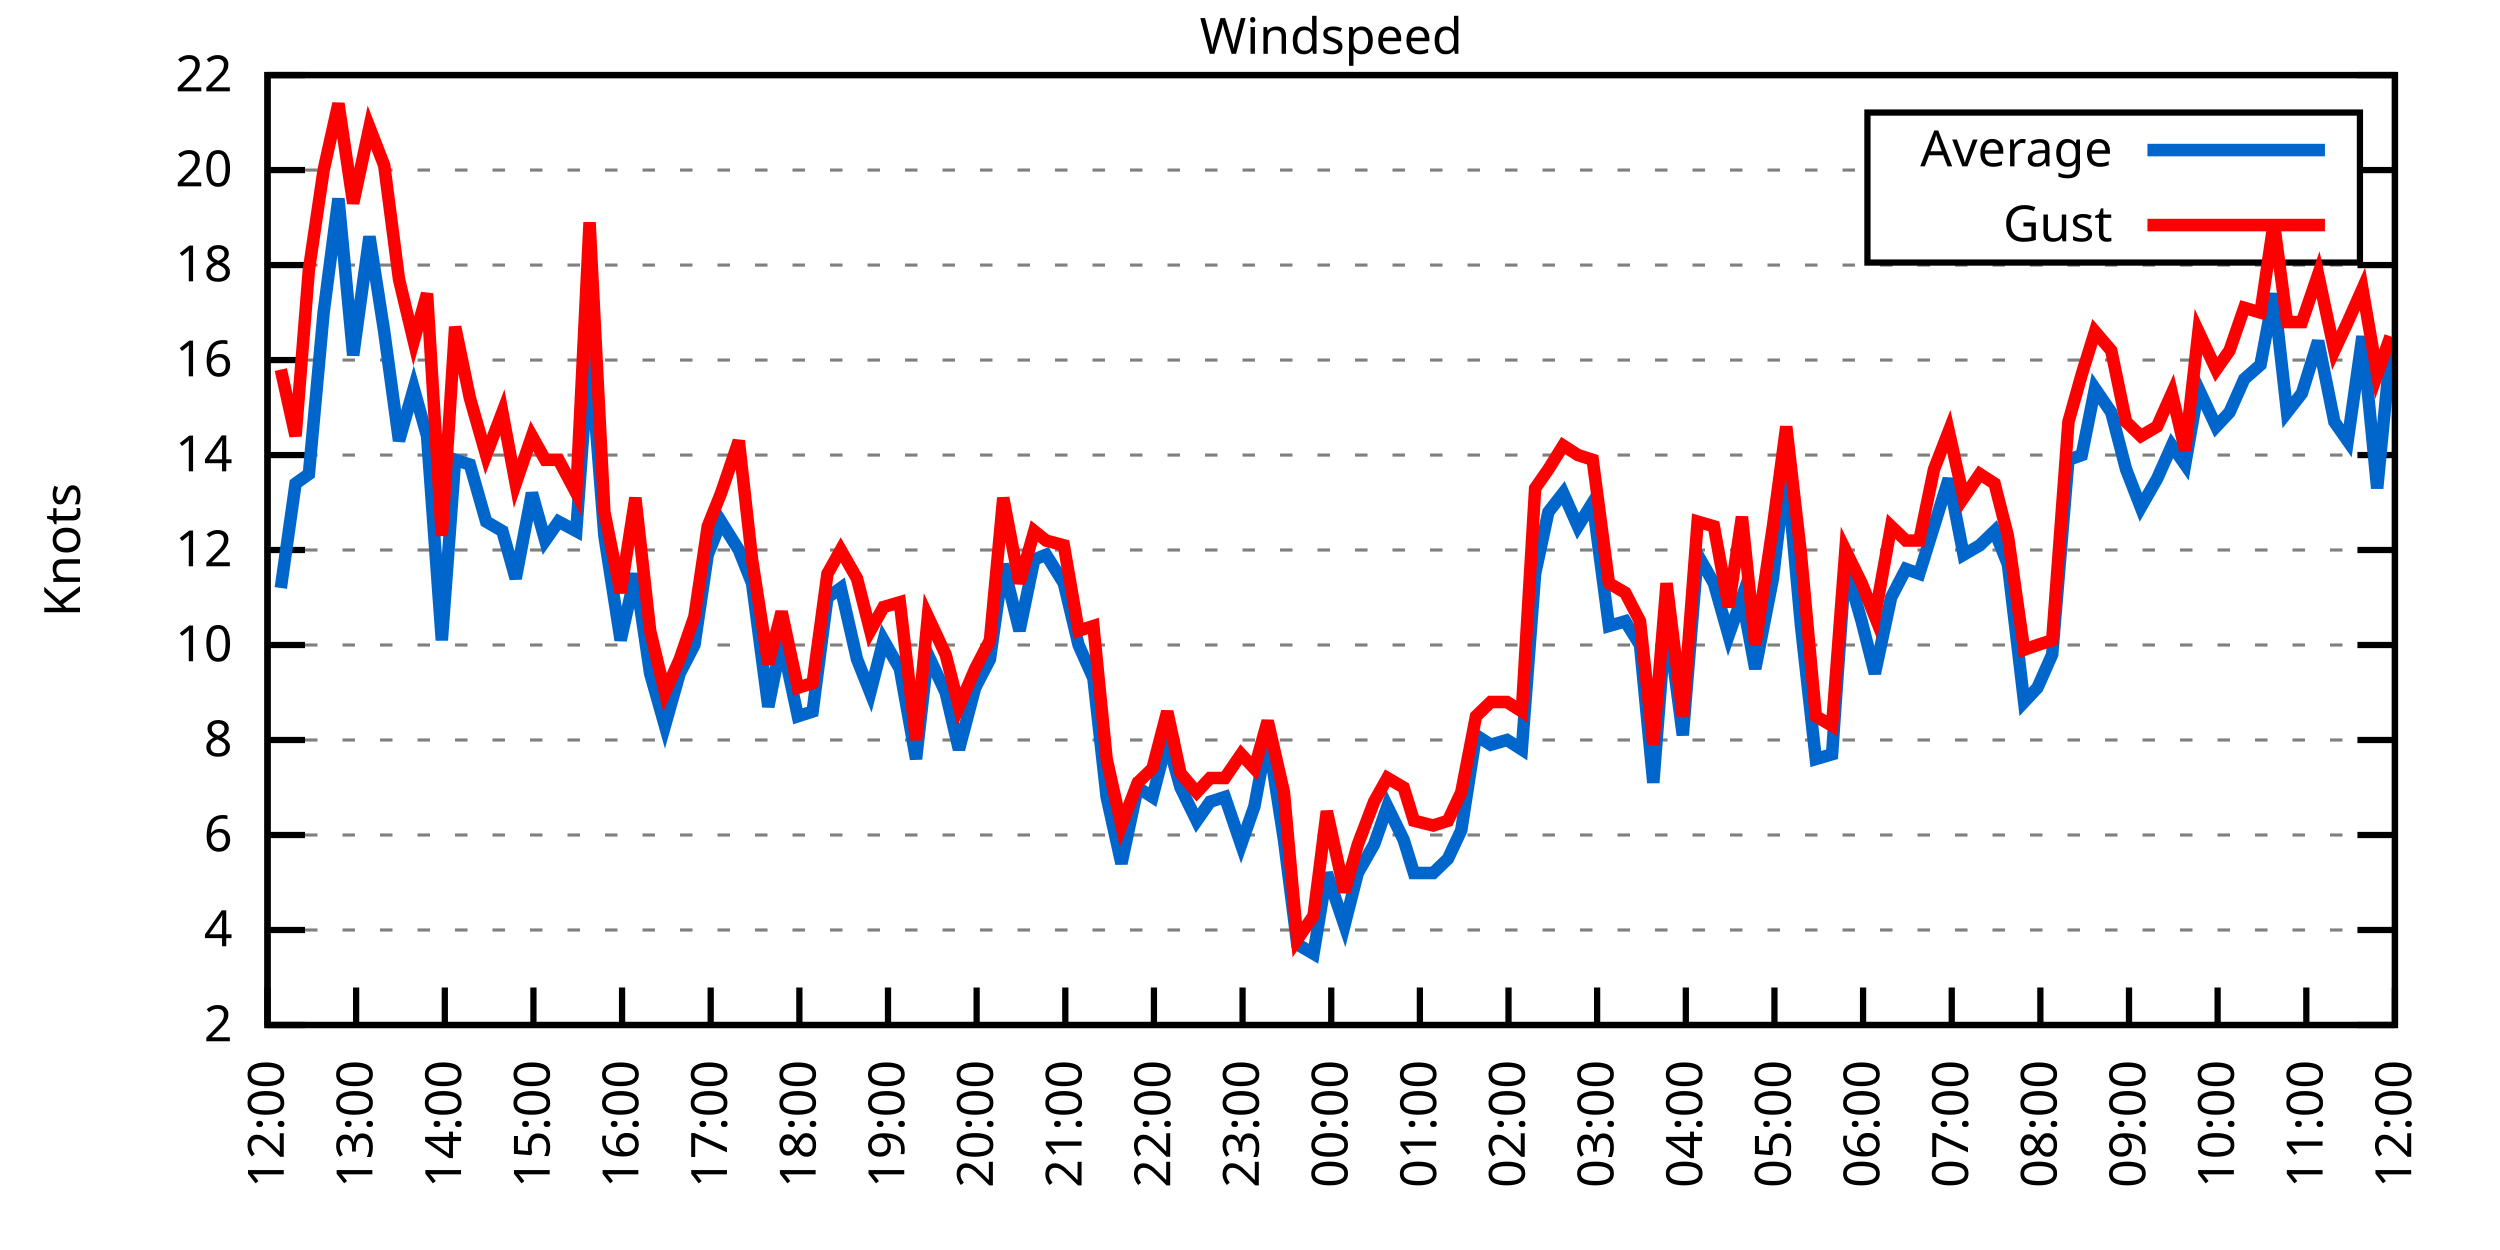
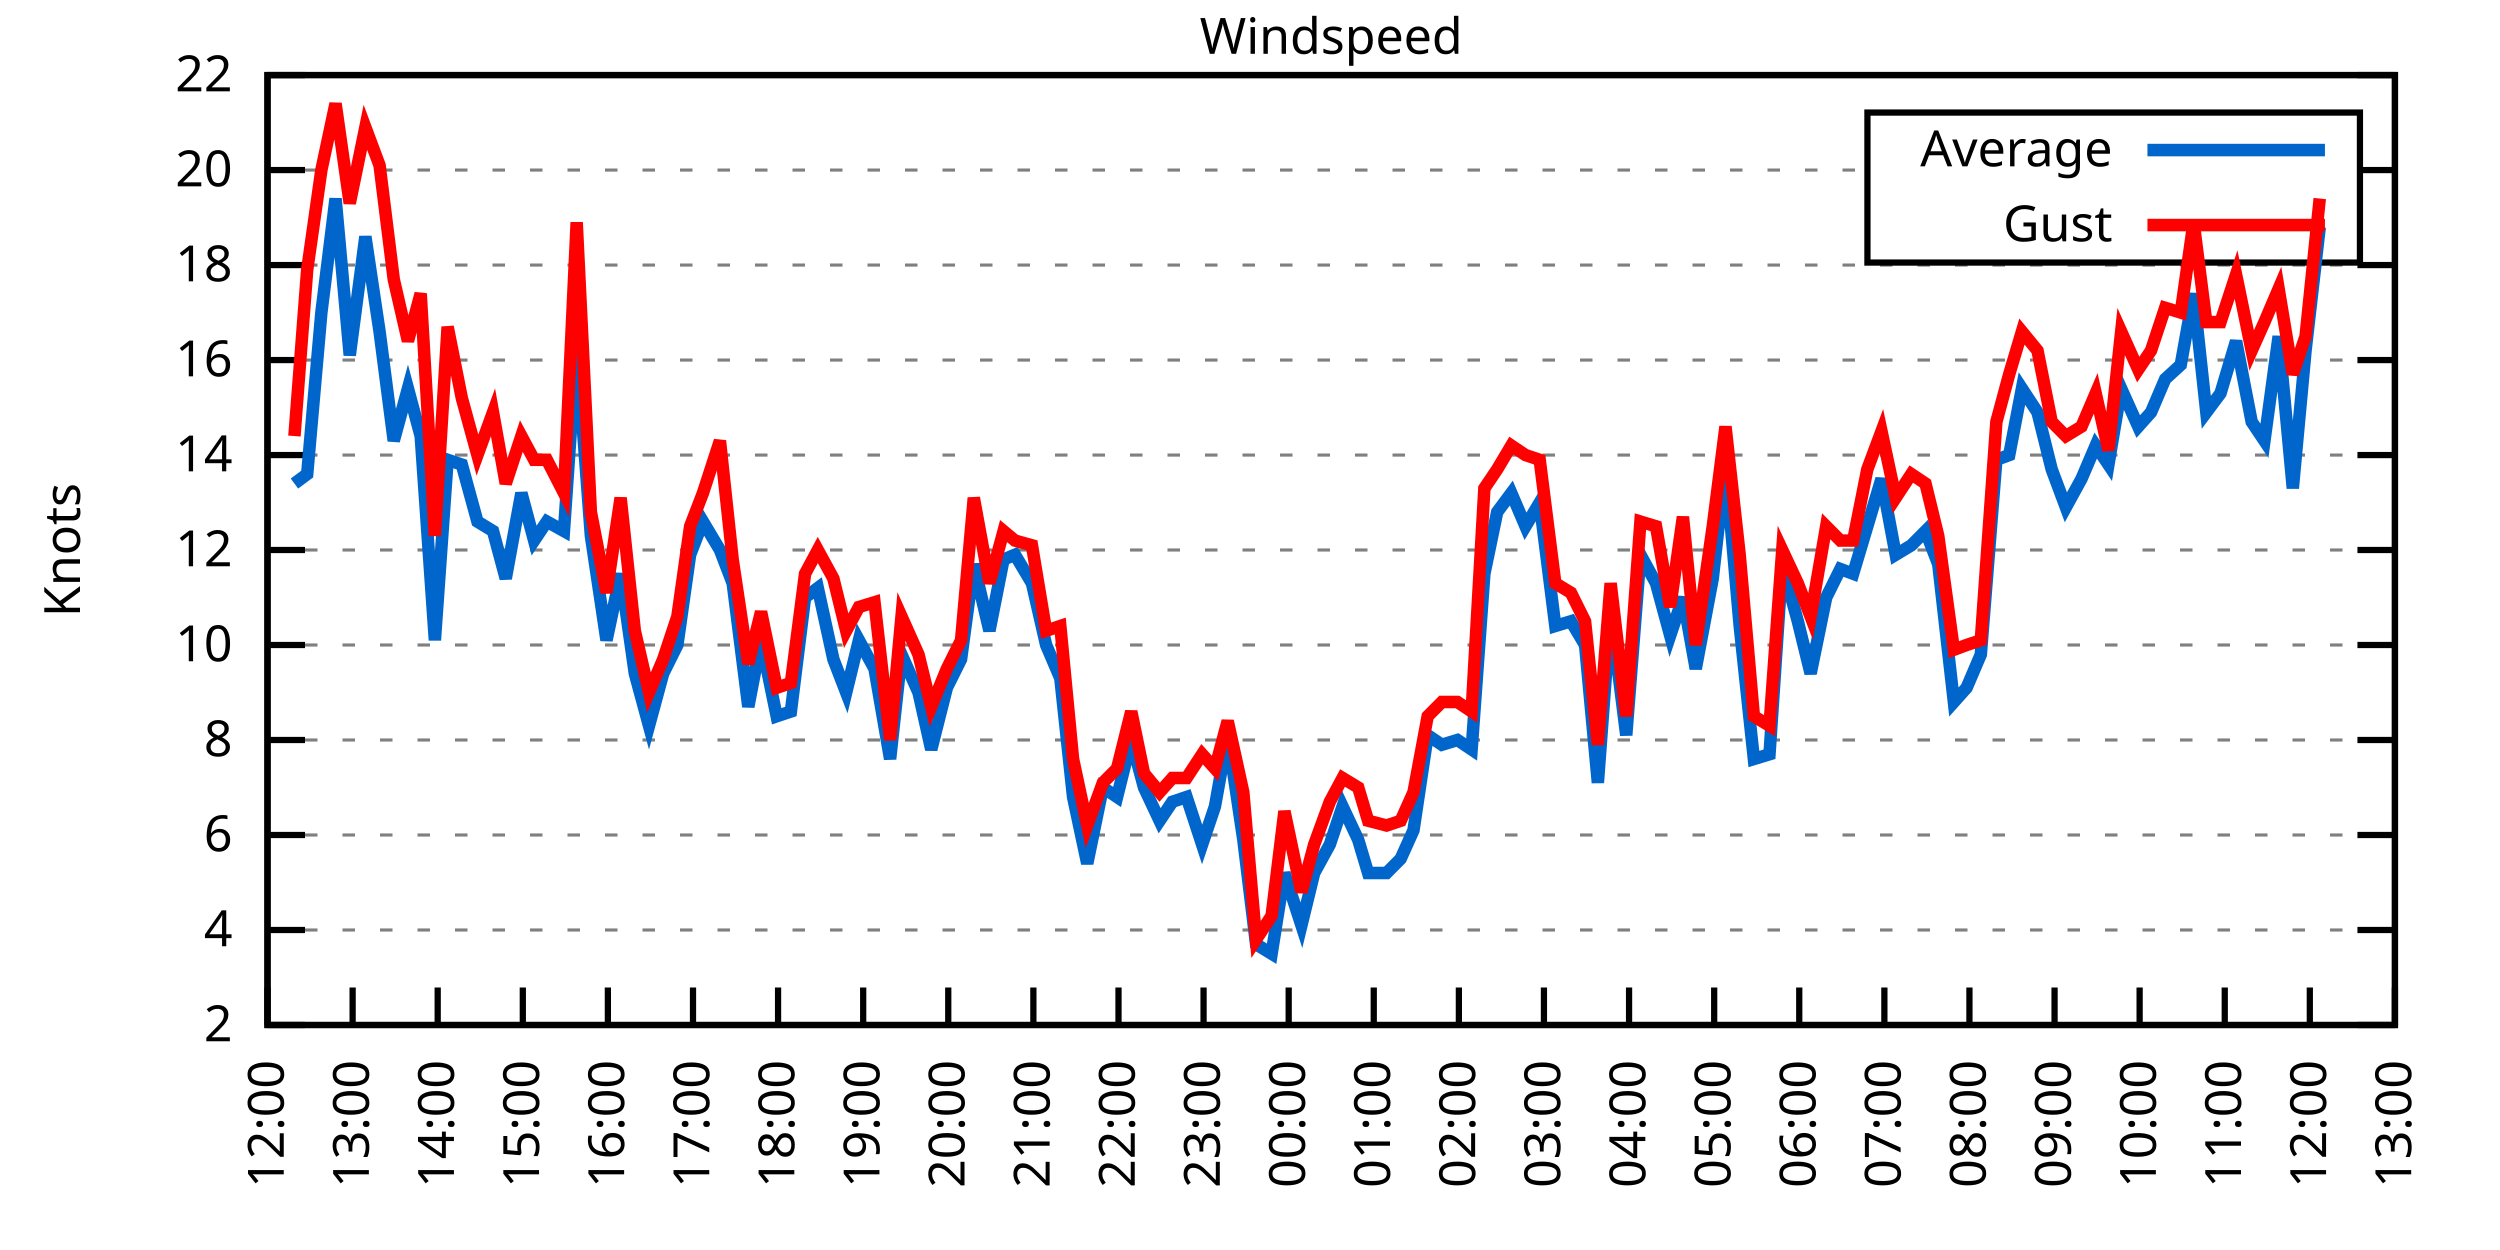
<svg xmlns="http://www.w3.org/2000/svg" xmlns:xlink="http://www.w3.org/1999/xlink" width="400" height="200" viewBox="0 0 400 200">
  <g id="gnuplot_canvas">
    <rect x="0" y="0" width="400" height="200" fill="none" />
    <defs>
      <circle id="gpDot" r="0.5" stroke-width="0.5" stroke="currentColor" />
      <path id="gpPt0" stroke-width="0.333" stroke="currentColor" d="M-1,0 h2 M0,-1 v2" />
      <path id="gpPt1" stroke-width="0.333" stroke="currentColor" d="M-1,-1 L1,1 M1,-1 L-1,1" />
      <path id="gpPt2" stroke-width="0.333" stroke="currentColor" d="M-1,0 L1,0 M0,-1 L0,1 M-1,-1 L1,1 M-1,1 L1,-1" />
      <rect id="gpPt3" stroke-width="0.333" stroke="currentColor" x="-1" y="-1" width="2" height="2" />
      <rect id="gpPt4" stroke-width="0.333" stroke="currentColor" fill="currentColor" x="-1" y="-1" width="2" height="2" />
      <circle id="gpPt5" stroke-width="0.333" stroke="currentColor" cx="0" cy="0" r="1" />
      <use xlink:href="#gpPt5" id="gpPt6" fill="currentColor" stroke="none" />
      <path id="gpPt7" stroke-width="0.333" stroke="currentColor" d="M0,-1.33 L-1.33,0.67 L1.33,0.67 z" />
      <use xlink:href="#gpPt7" id="gpPt8" fill="currentColor" stroke="none" />
      <use xlink:href="#gpPt7" id="gpPt9" stroke="currentColor" transform="rotate(180)" />
      <use xlink:href="#gpPt9" id="gpPt10" fill="currentColor" stroke="none" />
      <use xlink:href="#gpPt3" id="gpPt11" stroke="currentColor" transform="rotate(45)" />
      <use xlink:href="#gpPt11" id="gpPt12" fill="currentColor" stroke="none" />
      <path id="gpPt13" stroke-width="0.333" stroke="currentColor" d="M0,1.330 L1.265,0.411 L0.782,-1.067 L-0.782,-1.076 L-1.265,0.411 z" />
      <use xlink:href="#gpPt13" id="gpPt14" fill="currentColor" stroke="none" />
      <filter id="textbox" filterUnits="objectBoundingBox" x="0" y="0" height="1" width="1">
        <feFlood flood-color="white" flood-opacity="1" result="bgnd" />
        <feComposite in="SourceGraphic" in2="bgnd" operator="atop" />
      </filter>
      <filter id="greybox" filterUnits="objectBoundingBox" x="0" y="0" height="1" width="1">
        <feFlood flood-color="lightgrey" flood-opacity="1" result="grey" />
        <feComposite in="SourceGraphic" in2="grey" operator="atop" />
      </filter>
    </defs>
    <g fill="none" color="white" stroke="currentColor" stroke-width="1.00" stroke-linecap="butt" stroke-linejoin="miter">
</g>
    <g fill="none" color="black" stroke="currentColor" stroke-width="1.00" stroke-linecap="butt" stroke-linejoin="miter">
      <g stroke="none" shape-rendering="crispEdges">
        <polygon fill="rgb(255, 255, 255)" points="42.80,164.00 383.18,164.00 383.18,12.02 42.80,12.02 " />
      </g>
    </g>
    <g fill="none" color="black" stroke="currentColor" stroke-width="1.00" stroke-linecap="butt" stroke-linejoin="miter">
</g>
    <g fill="none" color="black" stroke="black" stroke-width="0.50" stroke-linecap="butt" stroke-linejoin="miter">
</g>
    <g fill="none" color="gray" stroke="currentColor" stroke-width="0.50" stroke-linecap="butt" stroke-linejoin="miter">
      <path stroke="gray" stroke-dasharray="2,4" class="gridline" d="M42.80,164.00 L383.19,164.00  " />
    </g>
    <g fill="none" color="gray" stroke="gray" stroke-width="1.00" stroke-linecap="butt" stroke-linejoin="miter">
</g>
    <g fill="none" color="black" stroke="currentColor" stroke-width="1.00" stroke-linecap="butt" stroke-linejoin="miter">
      <path stroke="black" d="M42.80,164.00 L48.80,164.00 M383.19,164.00 L377.19,164.00  " />
      <g transform="translate(37.20,166.60)" stroke="none" fill="black" font-family="Sans" font-size="8.00" text-anchor="end">
        <text>
          <tspan font-family="Sans"> 2</tspan>
        </text>
      </g>
    </g>
    <g fill="none" color="black" stroke="currentColor" stroke-width="1.00" stroke-linecap="butt" stroke-linejoin="miter">
</g>
    <g fill="none" color="black" stroke="black" stroke-width="0.50" stroke-linecap="butt" stroke-linejoin="miter">
</g>
    <g fill="none" color="gray" stroke="currentColor" stroke-width="0.50" stroke-linecap="butt" stroke-linejoin="miter">
      <path stroke="gray" stroke-dasharray="2,4" class="gridline" d="M42.80,148.80 L383.19,148.80  " />
    </g>
    <g fill="none" color="gray" stroke="gray" stroke-width="1.00" stroke-linecap="butt" stroke-linejoin="miter">
</g>
    <g fill="none" color="black" stroke="currentColor" stroke-width="1.00" stroke-linecap="butt" stroke-linejoin="miter">
      <path stroke="black" d="M42.80,148.80 L48.80,148.80 M383.19,148.80 L377.19,148.80  " />
      <g transform="translate(37.20,151.40)" stroke="none" fill="black" font-family="Sans" font-size="8.00" text-anchor="end">
        <text>
          <tspan font-family="Sans"> 4</tspan>
        </text>
      </g>
    </g>
    <g fill="none" color="black" stroke="currentColor" stroke-width="1.00" stroke-linecap="butt" stroke-linejoin="miter">
</g>
    <g fill="none" color="black" stroke="black" stroke-width="0.50" stroke-linecap="butt" stroke-linejoin="miter">
</g>
    <g fill="none" color="gray" stroke="currentColor" stroke-width="0.50" stroke-linecap="butt" stroke-linejoin="miter">
      <path stroke="gray" stroke-dasharray="2,4" class="gridline" d="M42.80,133.60 L383.19,133.60  " />
    </g>
    <g fill="none" color="gray" stroke="gray" stroke-width="1.00" stroke-linecap="butt" stroke-linejoin="miter">
</g>
    <g fill="none" color="black" stroke="currentColor" stroke-width="1.00" stroke-linecap="butt" stroke-linejoin="miter">
      <path stroke="black" d="M42.80,133.60 L48.80,133.60 M383.19,133.60 L377.19,133.60  " />
      <g transform="translate(37.20,136.20)" stroke="none" fill="black" font-family="Sans" font-size="8.00" text-anchor="end">
        <text>
          <tspan font-family="Sans"> 6</tspan>
        </text>
      </g>
    </g>
    <g fill="none" color="black" stroke="currentColor" stroke-width="1.00" stroke-linecap="butt" stroke-linejoin="miter">
</g>
    <g fill="none" color="black" stroke="black" stroke-width="0.50" stroke-linecap="butt" stroke-linejoin="miter">
</g>
    <g fill="none" color="gray" stroke="currentColor" stroke-width="0.50" stroke-linecap="butt" stroke-linejoin="miter">
      <path stroke="gray" stroke-dasharray="2,4" class="gridline" d="M42.80,118.40 L383.19,118.40  " />
    </g>
    <g fill="none" color="gray" stroke="gray" stroke-width="1.00" stroke-linecap="butt" stroke-linejoin="miter">
</g>
    <g fill="none" color="black" stroke="currentColor" stroke-width="1.00" stroke-linecap="butt" stroke-linejoin="miter">
      <path stroke="black" d="M42.80,118.40 L48.80,118.40 M383.19,118.40 L377.19,118.40  " />
      <g transform="translate(37.20,121.00)" stroke="none" fill="black" font-family="Sans" font-size="8.00" text-anchor="end">
        <text>
          <tspan font-family="Sans"> 8</tspan>
        </text>
      </g>
    </g>
    <g fill="none" color="black" stroke="currentColor" stroke-width="1.00" stroke-linecap="butt" stroke-linejoin="miter">
</g>
    <g fill="none" color="black" stroke="black" stroke-width="0.50" stroke-linecap="butt" stroke-linejoin="miter">
</g>
    <g fill="none" color="gray" stroke="currentColor" stroke-width="0.50" stroke-linecap="butt" stroke-linejoin="miter">
      <path stroke="gray" stroke-dasharray="2,4" class="gridline" d="M42.80,103.20 L383.19,103.20  " />
    </g>
    <g fill="none" color="gray" stroke="gray" stroke-width="1.00" stroke-linecap="butt" stroke-linejoin="miter">
</g>
    <g fill="none" color="black" stroke="currentColor" stroke-width="1.00" stroke-linecap="butt" stroke-linejoin="miter">
      <path stroke="black" d="M42.80,103.20 L48.80,103.20 M383.19,103.20 L377.19,103.20  " />
      <g transform="translate(37.20,105.80)" stroke="none" fill="black" font-family="Sans" font-size="8.00" text-anchor="end">
        <text>
          <tspan font-family="Sans"> 10</tspan>
        </text>
      </g>
    </g>
    <g fill="none" color="black" stroke="currentColor" stroke-width="1.00" stroke-linecap="butt" stroke-linejoin="miter">
</g>
    <g fill="none" color="black" stroke="black" stroke-width="0.50" stroke-linecap="butt" stroke-linejoin="miter">
</g>
    <g fill="none" color="gray" stroke="currentColor" stroke-width="0.50" stroke-linecap="butt" stroke-linejoin="miter">
      <path stroke="gray" stroke-dasharray="2,4" class="gridline" d="M42.80,88.00 L383.19,88.00  " />
    </g>
    <g fill="none" color="gray" stroke="gray" stroke-width="1.00" stroke-linecap="butt" stroke-linejoin="miter">
</g>
    <g fill="none" color="black" stroke="currentColor" stroke-width="1.00" stroke-linecap="butt" stroke-linejoin="miter">
      <path stroke="black" d="M42.80,88.00 L48.80,88.00 M383.19,88.00 L377.19,88.00  " />
      <g transform="translate(37.20,90.60)" stroke="none" fill="black" font-family="Sans" font-size="8.00" text-anchor="end">
        <text>
          <tspan font-family="Sans"> 12</tspan>
        </text>
      </g>
    </g>
    <g fill="none" color="black" stroke="currentColor" stroke-width="1.00" stroke-linecap="butt" stroke-linejoin="miter">
</g>
    <g fill="none" color="black" stroke="black" stroke-width="0.50" stroke-linecap="butt" stroke-linejoin="miter">
</g>
    <g fill="none" color="gray" stroke="currentColor" stroke-width="0.50" stroke-linecap="butt" stroke-linejoin="miter">
      <path stroke="gray" stroke-dasharray="2,4" class="gridline" d="M42.80,72.81 L383.19,72.81  " />
    </g>
    <g fill="none" color="gray" stroke="gray" stroke-width="1.00" stroke-linecap="butt" stroke-linejoin="miter">
</g>
    <g fill="none" color="black" stroke="currentColor" stroke-width="1.00" stroke-linecap="butt" stroke-linejoin="miter">
      <path stroke="black" d="M42.80,72.81 L48.80,72.81 M383.19,72.81 L377.19,72.81  " />
      <g transform="translate(37.20,75.41)" stroke="none" fill="black" font-family="Sans" font-size="8.00" text-anchor="end">
        <text>
          <tspan font-family="Sans"> 14</tspan>
        </text>
      </g>
    </g>
    <g fill="none" color="black" stroke="currentColor" stroke-width="1.00" stroke-linecap="butt" stroke-linejoin="miter">
</g>
    <g fill="none" color="black" stroke="black" stroke-width="0.50" stroke-linecap="butt" stroke-linejoin="miter">
</g>
    <g fill="none" color="gray" stroke="currentColor" stroke-width="0.50" stroke-linecap="butt" stroke-linejoin="miter">
      <path stroke="gray" stroke-dasharray="2,4" class="gridline" d="M42.80,57.61 L383.19,57.61  " />
    </g>
    <g fill="none" color="gray" stroke="gray" stroke-width="1.00" stroke-linecap="butt" stroke-linejoin="miter">
</g>
    <g fill="none" color="black" stroke="currentColor" stroke-width="1.00" stroke-linecap="butt" stroke-linejoin="miter">
      <path stroke="black" d="M42.80,57.61 L48.80,57.61 M383.19,57.61 L377.19,57.61  " />
      <g transform="translate(37.20,60.21)" stroke="none" fill="black" font-family="Sans" font-size="8.00" text-anchor="end">
        <text>
          <tspan font-family="Sans"> 16</tspan>
        </text>
      </g>
    </g>
    <g fill="none" color="black" stroke="currentColor" stroke-width="1.00" stroke-linecap="butt" stroke-linejoin="miter">
</g>
    <g fill="none" color="black" stroke="black" stroke-width="0.50" stroke-linecap="butt" stroke-linejoin="miter">
</g>
    <g fill="none" color="gray" stroke="currentColor" stroke-width="0.50" stroke-linecap="butt" stroke-linejoin="miter">
      <path stroke="gray" stroke-dasharray="2,4" class="gridline" d="M42.80,42.41 L383.19,42.41  " />
    </g>
    <g fill="none" color="gray" stroke="gray" stroke-width="1.00" stroke-linecap="butt" stroke-linejoin="miter">
</g>
    <g fill="none" color="black" stroke="currentColor" stroke-width="1.00" stroke-linecap="butt" stroke-linejoin="miter">
      <path stroke="black" d="M42.80,42.41 L48.80,42.41 M383.19,42.41 L377.19,42.41  " />
      <g transform="translate(37.20,45.01)" stroke="none" fill="black" font-family="Sans" font-size="8.00" text-anchor="end">
        <text>
          <tspan font-family="Sans"> 18</tspan>
        </text>
      </g>
    </g>
    <g fill="none" color="black" stroke="currentColor" stroke-width="1.00" stroke-linecap="butt" stroke-linejoin="miter">
</g>
    <g fill="none" color="black" stroke="black" stroke-width="0.50" stroke-linecap="butt" stroke-linejoin="miter">
</g>
    <g fill="none" color="gray" stroke="currentColor" stroke-width="0.50" stroke-linecap="butt" stroke-linejoin="miter">
      <path stroke="gray" stroke-dasharray="2,4" class="gridline" d="M42.80,27.21 L298.79,27.21 M377.59,27.21 L383.19,27.21  " />
    </g>
    <g fill="none" color="gray" stroke="gray" stroke-width="1.00" stroke-linecap="butt" stroke-linejoin="miter">
</g>
    <g fill="none" color="black" stroke="currentColor" stroke-width="1.00" stroke-linecap="butt" stroke-linejoin="miter">
      <path stroke="black" d="M42.80,27.21 L48.80,27.21 M383.19,27.21 L377.19,27.21  " />
      <g transform="translate(37.20,29.81)" stroke="none" fill="black" font-family="Sans" font-size="8.00" text-anchor="end">
        <text>
          <tspan font-family="Sans"> 20</tspan>
        </text>
      </g>
    </g>
    <g fill="none" color="black" stroke="currentColor" stroke-width="1.00" stroke-linecap="butt" stroke-linejoin="miter">
</g>
    <g fill="none" color="black" stroke="black" stroke-width="0.50" stroke-linecap="butt" stroke-linejoin="miter">
</g>
    <g fill="none" color="gray" stroke="currentColor" stroke-width="0.50" stroke-linecap="butt" stroke-linejoin="miter">
      <path stroke="gray" stroke-dasharray="2,4" class="gridline" d="M42.80,12.01 L383.19,12.01  " />
    </g>
    <g fill="none" color="gray" stroke="gray" stroke-width="1.00" stroke-linecap="butt" stroke-linejoin="miter">
</g>
    <g fill="none" color="black" stroke="currentColor" stroke-width="1.00" stroke-linecap="butt" stroke-linejoin="miter">
      <path stroke="black" d="M42.80,12.01 L48.80,12.01 M383.19,12.01 L377.19,12.01  " />
      <g transform="translate(37.20,14.61)" stroke="none" fill="black" font-family="Sans" font-size="8.00" text-anchor="end">
        <text>
          <tspan font-family="Sans"> 22</tspan>
        </text>
      </g>
    </g>
    <g fill="none" color="black" stroke="currentColor" stroke-width="1.00" stroke-linecap="butt" stroke-linejoin="miter">
      <path stroke="black" d="M42.80,164.00 L42.80,158.00  " />
      <g transform="translate(45.40,169.60) rotate(270.00)" stroke="none" fill="black" font-family="Sans" font-size="8.00" text-anchor="end">
        <text>
          <tspan font-family="Sans">12:00</tspan>
        </text>
      </g>
    </g>
    <g fill="none" color="black" stroke="currentColor" stroke-width="1.00" stroke-linecap="butt" stroke-linejoin="miter">
-       <path stroke="black" d="M56.98,164.00 L56.98,158.00  " />
-       <g transform="translate(59.58,169.60) rotate(270.00)" stroke="none" fill="black" font-family="Sans" font-size="8.00" text-anchor="end">
+       <path stroke="black" d="M56.42,164.00 L56.42,158.00  " />
+       <g transform="translate(59.02,169.60) rotate(270.00)" stroke="none" fill="black" font-family="Sans" font-size="8.00" text-anchor="end">
        <text>
          <tspan font-family="Sans">13:00</tspan>
        </text>
      </g>
    </g>
    <g fill="none" color="black" stroke="currentColor" stroke-width="1.00" stroke-linecap="butt" stroke-linejoin="miter">
-       <path stroke="black" d="M71.17,164.00 L71.17,158.00  " />
-       <g transform="translate(73.77,169.60) rotate(270.00)" stroke="none" fill="black" font-family="Sans" font-size="8.00" text-anchor="end">
+       <path stroke="black" d="M70.03,164.00 L70.03,158.00  " />
+       <g transform="translate(72.63,169.60) rotate(270.00)" stroke="none" fill="black" font-family="Sans" font-size="8.00" text-anchor="end">
        <text>
          <tspan font-family="Sans">14:00</tspan>
        </text>
      </g>
    </g>
    <g fill="none" color="black" stroke="currentColor" stroke-width="1.00" stroke-linecap="butt" stroke-linejoin="miter">
-       <path stroke="black" d="M85.35,164.00 L85.35,158.00  " />
-       <g transform="translate(87.95,169.60) rotate(270.00)" stroke="none" fill="black" font-family="Sans" font-size="8.00" text-anchor="end">
+       <path stroke="black" d="M83.65,164.00 L83.65,158.00  " />
+       <g transform="translate(86.25,169.60) rotate(270.00)" stroke="none" fill="black" font-family="Sans" font-size="8.00" text-anchor="end">
        <text>
          <tspan font-family="Sans">15:00</tspan>
        </text>
      </g>
    </g>
    <g fill="none" color="black" stroke="currentColor" stroke-width="1.00" stroke-linecap="butt" stroke-linejoin="miter">
-       <path stroke="black" d="M99.53,164.00 L99.53,158.00  " />
-       <g transform="translate(102.13,169.60) rotate(270.00)" stroke="none" fill="black" font-family="Sans" font-size="8.00" text-anchor="end">
+       <path stroke="black" d="M97.26,164.00 L97.26,158.00  " />
+       <g transform="translate(99.86,169.60) rotate(270.00)" stroke="none" fill="black" font-family="Sans" font-size="8.00" text-anchor="end">
        <text>
          <tspan font-family="Sans">16:00</tspan>
        </text>
      </g>
    </g>
    <g fill="none" color="black" stroke="currentColor" stroke-width="1.00" stroke-linecap="butt" stroke-linejoin="miter">
-       <path stroke="black" d="M113.71,164.00 L113.71,158.00  " />
-       <g transform="translate(116.31,169.60) rotate(270.00)" stroke="none" fill="black" font-family="Sans" font-size="8.00" text-anchor="end">
+       <path stroke="black" d="M110.88,164.00 L110.88,158.00  " />
+       <g transform="translate(113.48,169.60) rotate(270.00)" stroke="none" fill="black" font-family="Sans" font-size="8.00" text-anchor="end">
        <text>
          <tspan font-family="Sans">17:00</tspan>
        </text>
      </g>
    </g>
    <g fill="none" color="black" stroke="currentColor" stroke-width="1.00" stroke-linecap="butt" stroke-linejoin="miter">
-       <path stroke="black" d="M127.90,164.00 L127.90,158.00  " />
-       <g transform="translate(130.50,169.60) rotate(270.00)" stroke="none" fill="black" font-family="Sans" font-size="8.00" text-anchor="end">
+       <path stroke="black" d="M124.49,164.00 L124.49,158.00  " />
+       <g transform="translate(127.09,169.60) rotate(270.00)" stroke="none" fill="black" font-family="Sans" font-size="8.00" text-anchor="end">
        <text>
          <tspan font-family="Sans">18:00</tspan>
        </text>
      </g>
    </g>
    <g fill="none" color="black" stroke="currentColor" stroke-width="1.00" stroke-linecap="butt" stroke-linejoin="miter">
-       <path stroke="black" d="M142.08,164.00 L142.08,158.00  " />
-       <g transform="translate(144.68,169.60) rotate(270.00)" stroke="none" fill="black" font-family="Sans" font-size="8.00" text-anchor="end">
+       <path stroke="black" d="M138.11,164.00 L138.11,158.00  " />
+       <g transform="translate(140.71,169.60) rotate(270.00)" stroke="none" fill="black" font-family="Sans" font-size="8.00" text-anchor="end">
        <text>
          <tspan font-family="Sans">19:00</tspan>
        </text>
      </g>
    </g>
    <g fill="none" color="black" stroke="currentColor" stroke-width="1.00" stroke-linecap="butt" stroke-linejoin="miter">
-       <path stroke="black" d="M156.26,164.00 L156.26,158.00  " />
-       <g transform="translate(158.86,169.60) rotate(270.00)" stroke="none" fill="black" font-family="Sans" font-size="8.00" text-anchor="end">
+       <path stroke="black" d="M151.72,164.00 L151.72,158.00  " />
+       <g transform="translate(154.32,169.60) rotate(270.00)" stroke="none" fill="black" font-family="Sans" font-size="8.00" text-anchor="end">
        <text>
          <tspan font-family="Sans">20:00</tspan>
        </text>
      </g>
    </g>
    <g fill="none" color="black" stroke="currentColor" stroke-width="1.00" stroke-linecap="butt" stroke-linejoin="miter">
-       <path stroke="black" d="M170.45,164.00 L170.45,158.00  " />
-       <g transform="translate(173.05,169.60) rotate(270.00)" stroke="none" fill="black" font-family="Sans" font-size="8.00" text-anchor="end">
+       <path stroke="black" d="M165.34,164.00 L165.34,158.00  " />
+       <g transform="translate(167.94,169.60) rotate(270.00)" stroke="none" fill="black" font-family="Sans" font-size="8.00" text-anchor="end">
        <text>
          <tspan font-family="Sans">21:00</tspan>
        </text>
      </g>
    </g>
    <g fill="none" color="black" stroke="currentColor" stroke-width="1.00" stroke-linecap="butt" stroke-linejoin="miter">
-       <path stroke="black" d="M184.63,164.00 L184.63,158.00  " />
-       <g transform="translate(187.23,169.60) rotate(270.00)" stroke="none" fill="black" font-family="Sans" font-size="8.00" text-anchor="end">
+       <path stroke="black" d="M178.96,164.00 L178.96,158.00  " />
+       <g transform="translate(181.56,169.60) rotate(270.00)" stroke="none" fill="black" font-family="Sans" font-size="8.00" text-anchor="end">
        <text>
          <tspan font-family="Sans">22:00</tspan>
        </text>
      </g>
    </g>
    <g fill="none" color="black" stroke="currentColor" stroke-width="1.00" stroke-linecap="butt" stroke-linejoin="miter">
-       <path stroke="black" d="M198.81,164.00 L198.81,158.00  " />
-       <g transform="translate(201.41,169.60) rotate(270.00)" stroke="none" fill="black" font-family="Sans" font-size="8.00" text-anchor="end">
+       <path stroke="black" d="M192.57,164.00 L192.57,158.00  " />
+       <g transform="translate(195.17,169.60) rotate(270.00)" stroke="none" fill="black" font-family="Sans" font-size="8.00" text-anchor="end">
        <text>
          <tspan font-family="Sans">23:00</tspan>
        </text>
      </g>
    </g>
    <g fill="none" color="black" stroke="currentColor" stroke-width="1.00" stroke-linecap="butt" stroke-linejoin="miter">
-       <path stroke="black" d="M213.00,164.00 L213.00,158.00  " />
-       <g transform="translate(215.60,169.60) rotate(270.00)" stroke="none" fill="black" font-family="Sans" font-size="8.00" text-anchor="end">
+       <path stroke="black" d="M206.19,164.00 L206.19,158.00  " />
+       <g transform="translate(208.79,169.60) rotate(270.00)" stroke="none" fill="black" font-family="Sans" font-size="8.00" text-anchor="end">
        <text>
          <tspan font-family="Sans">00:00</tspan>
        </text>
      </g>
    </g>
    <g fill="none" color="black" stroke="currentColor" stroke-width="1.00" stroke-linecap="butt" stroke-linejoin="miter">
-       <path stroke="black" d="M227.18,164.00 L227.18,158.00  " />
-       <g transform="translate(229.78,169.60) rotate(270.00)" stroke="none" fill="black" font-family="Sans" font-size="8.00" text-anchor="end">
+       <path stroke="black" d="M219.80,164.00 L219.80,158.00  " />
+       <g transform="translate(222.40,169.60) rotate(270.00)" stroke="none" fill="black" font-family="Sans" font-size="8.00" text-anchor="end">
        <text>
          <tspan font-family="Sans">01:00</tspan>
        </text>
      </g>
    </g>
    <g fill="none" color="black" stroke="currentColor" stroke-width="1.00" stroke-linecap="butt" stroke-linejoin="miter">
-       <path stroke="black" d="M241.36,164.00 L241.36,158.00  " />
-       <g transform="translate(243.96,169.60) rotate(270.00)" stroke="none" fill="black" font-family="Sans" font-size="8.00" text-anchor="end">
+       <path stroke="black" d="M233.42,164.00 L233.42,158.00  " />
+       <g transform="translate(236.02,169.60) rotate(270.00)" stroke="none" fill="black" font-family="Sans" font-size="8.00" text-anchor="end">
        <text>
          <tspan font-family="Sans">02:00</tspan>
        </text>
      </g>
    </g>
    <g fill="none" color="black" stroke="currentColor" stroke-width="1.00" stroke-linecap="butt" stroke-linejoin="miter">
-       <path stroke="black" d="M255.54,164.00 L255.54,158.00  " />
-       <g transform="translate(258.14,169.60) rotate(270.00)" stroke="none" fill="black" font-family="Sans" font-size="8.00" text-anchor="end">
+       <path stroke="black" d="M247.03,164.00 L247.03,158.00  " />
+       <g transform="translate(249.63,169.60) rotate(270.00)" stroke="none" fill="black" font-family="Sans" font-size="8.00" text-anchor="end">
        <text>
          <tspan font-family="Sans">03:00</tspan>
        </text>
      </g>
    </g>
    <g fill="none" color="black" stroke="currentColor" stroke-width="1.00" stroke-linecap="butt" stroke-linejoin="miter">
-       <path stroke="black" d="M269.73,164.00 L269.73,158.00  " />
-       <g transform="translate(272.33,169.60) rotate(270.00)" stroke="none" fill="black" font-family="Sans" font-size="8.00" text-anchor="end">
+       <path stroke="black" d="M260.65,164.00 L260.65,158.00  " />
+       <g transform="translate(263.25,169.60) rotate(270.00)" stroke="none" fill="black" font-family="Sans" font-size="8.00" text-anchor="end">
        <text>
          <tspan font-family="Sans">04:00</tspan>
        </text>
      </g>
    </g>
    <g fill="none" color="black" stroke="currentColor" stroke-width="1.00" stroke-linecap="butt" stroke-linejoin="miter">
-       <path stroke="black" d="M283.91,164.00 L283.91,158.00  " />
-       <g transform="translate(286.51,169.60) rotate(270.00)" stroke="none" fill="black" font-family="Sans" font-size="8.00" text-anchor="end">
+       <path stroke="black" d="M274.27,164.00 L274.27,158.00  " />
+       <g transform="translate(276.87,169.60) rotate(270.00)" stroke="none" fill="black" font-family="Sans" font-size="8.00" text-anchor="end">
        <text>
          <tspan font-family="Sans">05:00</tspan>
        </text>
      </g>
    </g>
    <g fill="none" color="black" stroke="currentColor" stroke-width="1.00" stroke-linecap="butt" stroke-linejoin="miter">
-       <path stroke="black" d="M298.09,164.00 L298.09,158.00  " />
-       <g transform="translate(300.69,169.60) rotate(270.00)" stroke="none" fill="black" font-family="Sans" font-size="8.00" text-anchor="end">
+       <path stroke="black" d="M287.88,164.00 L287.88,158.00  " />
+       <g transform="translate(290.48,169.60) rotate(270.00)" stroke="none" fill="black" font-family="Sans" font-size="8.00" text-anchor="end">
        <text>
          <tspan font-family="Sans">06:00</tspan>
        </text>
      </g>
    </g>
    <g fill="none" color="black" stroke="currentColor" stroke-width="1.00" stroke-linecap="butt" stroke-linejoin="miter">
-       <path stroke="black" d="M312.28,164.00 L312.28,158.00  " />
-       <g transform="translate(314.88,169.60) rotate(270.00)" stroke="none" fill="black" font-family="Sans" font-size="8.00" text-anchor="end">
+       <path stroke="black" d="M301.50,164.00 L301.50,158.00  " />
+       <g transform="translate(304.10,169.60) rotate(270.00)" stroke="none" fill="black" font-family="Sans" font-size="8.00" text-anchor="end">
        <text>
          <tspan font-family="Sans">07:00</tspan>
        </text>
      </g>
    </g>
    <g fill="none" color="black" stroke="currentColor" stroke-width="1.00" stroke-linecap="butt" stroke-linejoin="miter">
-       <path stroke="black" d="M326.46,164.00 L326.46,158.00  " />
-       <g transform="translate(329.06,169.60) rotate(270.00)" stroke="none" fill="black" font-family="Sans" font-size="8.00" text-anchor="end">
+       <path stroke="black" d="M315.11,164.00 L315.11,158.00  " />
+       <g transform="translate(317.71,169.60) rotate(270.00)" stroke="none" fill="black" font-family="Sans" font-size="8.00" text-anchor="end">
        <text>
          <tspan font-family="Sans">08:00</tspan>
        </text>
      </g>
    </g>
    <g fill="none" color="black" stroke="currentColor" stroke-width="1.00" stroke-linecap="butt" stroke-linejoin="miter">
-       <path stroke="black" d="M340.64,164.00 L340.64,158.00  " />
-       <g transform="translate(343.24,169.60) rotate(270.00)" stroke="none" fill="black" font-family="Sans" font-size="8.00" text-anchor="end">
+       <path stroke="black" d="M328.73,164.00 L328.73,158.00  " />
+       <g transform="translate(331.33,169.60) rotate(270.00)" stroke="none" fill="black" font-family="Sans" font-size="8.00" text-anchor="end">
        <text>
          <tspan font-family="Sans">09:00</tspan>
        </text>
      </g>
    </g>
    <g fill="none" color="black" stroke="currentColor" stroke-width="1.00" stroke-linecap="butt" stroke-linejoin="miter">
-       <path stroke="black" d="M354.82,164.00 L354.82,158.00  " />
-       <g transform="translate(357.42,169.60) rotate(270.00)" stroke="none" fill="black" font-family="Sans" font-size="8.00" text-anchor="end">
+       <path stroke="black" d="M342.34,164.00 L342.34,158.00  " />
+       <g transform="translate(344.94,169.60) rotate(270.00)" stroke="none" fill="black" font-family="Sans" font-size="8.00" text-anchor="end">
        <text>
          <tspan font-family="Sans">10:00</tspan>
        </text>
      </g>
    </g>
    <g fill="none" color="black" stroke="currentColor" stroke-width="1.00" stroke-linecap="butt" stroke-linejoin="miter">
-       <path stroke="black" d="M369.01,164.00 L369.01,158.00  " />
-       <g transform="translate(371.61,169.60) rotate(270.00)" stroke="none" fill="black" font-family="Sans" font-size="8.00" text-anchor="end">
+       <path stroke="black" d="M355.96,164.00 L355.96,158.00  " />
+       <g transform="translate(358.56,169.60) rotate(270.00)" stroke="none" fill="black" font-family="Sans" font-size="8.00" text-anchor="end">
        <text>
          <tspan font-family="Sans">11:00</tspan>
+         </text>
+       </g>
+     </g>
+     <g fill="none" color="black" stroke="currentColor" stroke-width="1.00" stroke-linecap="butt" stroke-linejoin="miter">
+       <path stroke="black" d="M369.57,164.00 L369.57,158.00  " />
+       <g transform="translate(372.17,169.60) rotate(270.00)" stroke="none" fill="black" font-family="Sans" font-size="8.00" text-anchor="end">
+         <text>
+           <tspan font-family="Sans">12:00</tspan>
        </text>
      </g>
    </g>
    <g fill="none" color="black" stroke="currentColor" stroke-width="1.00" stroke-linecap="butt" stroke-linejoin="miter">
      <path stroke="black" d="M383.19,164.00 L383.19,158.00  " />
      <g transform="translate(385.79,169.60) rotate(270.00)" stroke="none" fill="black" font-family="Sans" font-size="8.00" text-anchor="end">
        <text>
-           <tspan font-family="Sans">12:00</tspan>
+           <tspan font-family="Sans">13:00</tspan>
        </text>
      </g>
    </g>
    <g fill="none" color="black" stroke="currentColor" stroke-width="1.00" stroke-linecap="butt" stroke-linejoin="miter">
</g>
    <g fill="none" color="black" stroke="currentColor" stroke-width="1.00" stroke-linecap="butt" stroke-linejoin="miter">
      <path stroke="black" d="M42.80,12.01 L42.80,164.00 L383.19,164.00 L383.19,12.01 L42.80,12.01 Z  " />
    </g>
    <g fill="none" color="black" stroke="currentColor" stroke-width="1.00" stroke-linecap="butt" stroke-linejoin="miter">
</g>
    <g fill="none" color="black" stroke="currentColor" stroke-width="1.00" stroke-linecap="butt" stroke-linejoin="miter">
      <path stroke="black" d="M298.79,42.01 L298.79,18.01 L377.59,18.01 L377.59,42.01 L298.79,42.01 Z  " />
    </g>
    <g id="Windspeed_plot_1">
      <g fill="none" color="white" stroke="black" stroke-width="2.00" stroke-linecap="butt" stroke-linejoin="miter">
</g>
      <g fill="none" color="black" stroke="currentColor" stroke-width="2.00" stroke-linecap="butt" stroke-linejoin="miter">
        <g transform="translate(337.99,26.61)" stroke="none" fill="black" font-family="Sans" font-size="8.00" text-anchor="end">
          <text>
            <tspan font-family="Sans">Average</tspan>
          </text>
        </g>
      </g>
      <g fill="none" color="black" stroke="currentColor" stroke-width="2.00" stroke-linecap="butt" stroke-linejoin="miter">
-         <path stroke="rgb(  0, 102, 204)" d="M343.59,24.01 L371.99,24.01 M44.93,94.08 L47.29,77.37 L49.42,75.85 L51.78,50.01 L54.15,31.77 L56.51,56.85   L59.11,37.85 L61.47,53.05 L63.84,70.53 L66.20,62.17 L68.33,69.77 L70.69,102.44 L72.82,73.57 L75.18,74.33   L77.78,83.45 L80.38,84.97 L82.51,92.56 L85.11,78.89 L87.24,86.49 L89.37,83.45 L92.20,84.97 L94.33,55.33   L96.70,85.73 L99.30,102.44 L101.66,91.80 L104.02,107.76 L106.39,116.12 L108.75,107.76 L111.11,103.20 L113.24,88.76   L115.37,83.45 L118.21,88.00 L120.33,93.32 L122.93,113.08 L125.06,102.44 L127.66,114.60 L130.02,113.84 L132.39,95.60   L134.52,94.08 L137.12,105.48 L139.24,110.80 L141.37,102.44 L143.97,107.00 L146.57,121.44 L148.46,104.72 L151.30,110.80   L153.43,119.92 L156.03,110.04 L158.39,105.48 L160.52,90.28 L163.12,100.92 L165.48,89.52 L167.37,88.76 L170.21,93.32   L172.57,103.20 L174.94,108.52 L177.06,127.52 L179.43,138.16 L182.03,126.00 L184.39,127.52 L186.76,118.40 L188.88,126.00   L191.48,131.32 L193.61,128.28 L195.98,127.52 L198.58,135.12 L200.70,129.04 L202.83,117.64 L205.43,134.36 L207.56,151.08   L210.16,152.60 L212.29,139.68 L215.12,148.04 L217.25,139.68 L219.85,135.12 L221.98,129.04 L224.58,134.36 L226.23,139.68   L229.31,139.68 L231.67,137.40 L233.80,132.84 L236.16,117.64 L238.52,119.16 L241.12,118.40 L243.49,119.92 L245.62,91.80   L247.74,81.93 L250.11,78.89 L252.47,84.21 L254.83,80.41 L257.43,100.16 L260.04,99.40 L262.40,103.20 L264.53,125.24   L266.65,97.88 L269.25,117.64 L271.62,88.76 L274.22,93.32 L276.58,101.68 L278.71,95.60 L280.84,107.00 L283.67,92.56   L285.80,74.33 L288.16,100.16 L290.53,121.44 L293.13,120.68 L295.26,90.28 L297.86,99.40 L299.98,107.76 L302.58,95.60   L304.95,91.04 L307.08,91.80 L309.44,84.21 L311.80,76.61 L314.17,88.76 L316.77,87.25 L319.13,84.97 L321.26,90.28   L323.86,112.32 L325.99,110.04 L328.35,104.72 L330.95,73.57 L333.08,72.81 L335.20,62.17 L337.80,65.97 L340.17,75.09   L342.53,81.17 L345.13,76.61 L347.50,71.29 L349.62,74.33 L351.75,62.17 L354.59,68.25 L356.72,65.97 L359.08,60.65   L361.68,58.37 L363.81,46.97 L365.93,65.97 L368.30,62.93 L370.90,54.57 L373.50,67.49 L375.63,70.53 L377.99,53.81   L380.35,78.13 L382.48,56.09  " />
+         <path stroke="rgb(  0, 102, 204)" d="M343.59,24.01 L371.99,24.01 M47.11,77.37 L49.15,75.85 L51.42,50.01 L53.69,31.77 L55.96,56.85 L58.46,37.85   L60.73,53.05 L63.00,70.53 L65.27,62.17 L67.31,69.77 L69.58,102.44 L71.62,73.57 L73.89,74.33 L76.39,83.45   L78.88,84.97 L80.92,92.56 L83.42,78.89 L85.46,86.49 L87.50,83.45 L90.23,84.97 L92.27,55.33 L94.54,85.73   L97.04,102.44 L99.30,91.80 L101.57,107.76 L103.84,116.12 L106.11,107.76 L108.38,103.20 L110.42,88.76 L112.47,83.45   L115.19,88.00 L117.23,93.32 L119.73,113.08 L121.77,102.44 L124.27,114.60 L126.54,113.84 L128.81,95.60 L130.85,94.08   L133.34,105.48 L135.39,110.80 L137.43,102.44 L139.92,107.00 L142.42,121.44 L144.24,104.72 L146.96,110.80 L149.00,119.92   L151.50,110.04 L153.77,105.48 L155.81,90.28 L158.31,100.92 L160.57,89.52 L162.39,88.76 L165.11,93.32 L167.38,103.20   L169.65,108.52 L171.69,127.52 L173.96,138.16 L176.46,126.00 L178.73,127.52 L181.00,118.40 L183.04,126.00 L185.54,131.32   L187.58,128.28 L189.85,127.52 L192.34,135.12 L194.39,129.04 L196.43,117.64 L198.93,134.36 L200.97,151.08 L203.46,152.60   L205.51,139.68 L208.23,148.04 L210.27,139.68 L212.77,135.12 L214.81,129.04 L217.31,134.36 L218.90,139.68 L221.85,139.68   L224.11,137.40 L226.16,132.84 L228.43,117.64 L230.70,119.16 L233.19,118.40 L235.46,119.92 L237.50,91.80 L239.55,81.93   L241.81,78.89 L244.08,84.21 L246.35,80.41 L248.85,100.16 L251.35,99.40 L253.61,103.20 L255.66,125.24 L257.70,97.88   L260.20,117.64 L262.47,88.76 L264.96,93.32 L267.23,101.68 L269.27,95.60 L271.32,107.00 L274.04,92.56 L276.08,74.33   L278.35,100.16 L280.62,121.44 L283.12,120.68 L285.16,90.28 L287.65,99.40 L289.70,107.76 L292.19,95.60 L294.46,91.04   L296.50,91.80 L298.77,84.21 L301.04,76.61 L303.31,88.76 L305.81,87.25 L308.08,84.97 L310.12,90.28 L312.62,112.32   L314.66,110.04 L316.93,104.72 L319.42,73.57 L321.47,72.81 L323.51,62.17 L326.00,65.97 L328.27,75.09 L330.54,81.17   L333.04,76.61 L335.31,71.29 L337.35,74.33 L339.39,62.17 L342.12,68.25 L344.16,65.97 L346.43,60.65 L348.92,58.37   L350.97,46.97 L353.01,65.97 L355.28,62.93 L357.77,54.57 L360.27,67.49 L362.31,70.53 L364.58,53.81 L366.85,78.13   L368.89,56.09 L371.16,36.33  " />
      </g>
    </g>
    <g id="Windspeed_plot_2">
      <g fill="none" color="black" stroke="currentColor" stroke-width="2.00" stroke-linecap="butt" stroke-linejoin="miter">
        <g transform="translate(337.99,38.61)" stroke="none" fill="black" font-family="Sans" font-size="8.00" text-anchor="end">
          <text>
            <tspan font-family="Sans">Gust</tspan>
          </text>
        </g>
      </g>
      <g fill="none" color="black" stroke="currentColor" stroke-width="2.00" stroke-linecap="butt" stroke-linejoin="miter">
-         <path stroke="rgb(255,   0,   0)" d="M343.59,36.01 L371.99,36.01 M44.93,59.13 L47.29,69.77 L49.42,43.17 L51.78,27.21 L54.15,16.57 L56.51,32.53   L59.11,20.37 L61.47,26.45 L63.84,44.69 L66.20,54.57 L68.33,46.97 L70.69,85.73 L72.82,52.29 L75.18,63.69   L77.78,72.81 L80.38,65.97 L82.51,77.37 L85.11,69.77 L87.24,73.57 L89.37,73.57 L92.20,78.89 L94.33,35.57   L96.70,81.93 L99.30,94.84 L101.66,79.65 L104.02,100.92 L106.39,110.80 L108.75,105.48 L111.11,98.64 L113.24,84.21   L115.37,78.89 L118.21,70.53 L120.33,89.52 L122.93,106.24 L125.06,97.88 L127.66,110.04 L130.02,109.28 L132.39,91.80   L134.52,88.00 L137.12,92.56 L139.24,100.92 L141.37,97.12 L143.97,96.36 L146.57,118.40 L148.46,98.64 L151.30,104.72   L153.43,113.08 L156.03,107.00 L158.39,102.44 L160.52,79.65 L163.12,93.32 L165.48,84.97 L167.37,86.49 L170.21,87.25   L172.57,100.92 L174.94,100.16 L177.06,121.44 L179.43,132.08 L182.03,125.24 L184.39,122.96 L186.76,113.84 L188.88,123.72   L191.48,126.76 L193.61,124.48 L195.98,124.48 L198.58,120.68 L200.70,122.96 L202.83,115.36 L205.43,126.76 L207.56,150.32   L210.16,146.52 L212.29,129.80 L215.12,142.72 L217.25,135.12 L219.85,128.28 L221.98,124.48 L224.58,126.00 L226.23,131.32   L229.31,132.08 L231.67,131.32 L233.80,126.76 L236.16,114.60 L238.52,112.32 L241.12,112.32 L243.49,113.84 L245.62,78.13   L247.74,75.09 L250.11,71.29 L252.47,72.81 L254.83,73.57 L257.43,93.32 L260.04,94.84 L262.40,99.40 L264.53,119.16   L266.65,93.32 L269.25,114.60 L271.62,83.45 L274.22,84.21 L276.58,97.12 L278.71,82.69 L280.84,103.20 L283.67,84.21   L285.80,68.25 L288.16,88.76 L290.53,114.60 L293.13,116.12 L295.26,88.00 L297.86,93.32 L299.98,98.64 L302.58,84.21   L304.95,86.49 L307.08,86.49 L309.44,75.09 L311.80,69.01 L314.17,79.65 L316.77,75.85 L319.13,77.37 L321.26,85.73   L323.86,103.96 L325.99,103.20 L328.35,102.44 L330.95,67.49 L333.08,59.89 L335.20,53.05 L337.80,56.09 L340.17,67.49   L342.53,69.77 L345.13,68.25 L347.50,62.93 L349.62,72.05 L351.75,53.05 L354.59,59.13 L356.72,56.09 L359.08,49.25   L361.68,50.01 L363.81,35.57 L365.93,51.53 L368.30,51.53 L370.90,43.93 L373.50,56.09 L375.63,51.53 L377.99,46.21   L380.35,59.89 L382.48,53.81  " />
+         <path stroke="rgb(255,   0,   0)" d="M343.59,36.01 L371.99,36.01 M47.11,69.77 L49.15,43.17 L51.42,27.21 L53.69,16.57 L55.96,32.53 L58.46,20.37   L60.73,26.45 L63.00,44.69 L65.27,54.57 L67.31,46.97 L69.58,85.73 L71.62,52.29 L73.89,63.69 L76.39,72.81   L78.88,65.97 L80.92,77.37 L83.42,69.77 L85.46,73.57 L87.50,73.57 L90.23,78.89 L92.27,35.57 L94.54,81.93   L97.04,94.84 L99.30,79.65 L101.57,100.92 L103.84,110.80 L106.11,105.48 L108.38,98.64 L110.42,84.21 L112.47,78.89   L115.19,70.53 L117.23,89.52 L119.73,106.24 L121.77,97.88 L124.27,110.04 L126.54,109.28 L128.81,91.80 L130.85,88.00   L133.34,92.56 L135.39,100.92 L137.43,97.12 L139.92,96.36 L142.42,118.40 L144.24,98.64 L146.96,104.72 L149.00,113.08   L151.50,107.00 L153.77,102.44 L155.81,79.65 L158.31,93.32 L160.57,84.97 L162.39,86.49 L165.11,87.25 L167.38,100.92   L169.65,100.16 L171.69,121.44 L173.96,132.08 L176.46,125.24 L178.73,122.96 L181.00,113.84 L183.04,123.72 L185.54,126.76   L187.58,124.48 L189.85,124.48 L192.34,120.68 L194.39,122.96 L196.43,115.36 L198.93,126.76 L200.97,150.32 L203.46,146.52   L205.51,129.80 L208.23,142.72 L210.27,135.12 L212.77,128.28 L214.81,124.48 L217.31,126.00 L218.90,131.32 L221.85,132.08   L224.11,131.32 L226.16,126.76 L228.43,114.60 L230.70,112.32 L233.19,112.32 L235.46,113.84 L237.50,78.13 L239.55,75.09   L241.81,71.29 L244.08,72.81 L246.35,73.57 L248.85,93.32 L251.35,94.84 L253.61,99.40 L255.66,119.16 L257.70,93.32   L260.20,114.60 L262.47,83.45 L264.96,84.21 L267.23,97.12 L269.27,82.69 L271.32,103.20 L274.04,84.21 L276.08,68.25   L278.35,88.76 L280.62,114.60 L283.12,116.12 L285.16,88.00 L287.65,93.32 L289.70,98.64 L292.19,84.21 L294.46,86.49   L296.50,86.49 L298.77,75.09 L301.04,69.01 L303.31,79.65 L305.81,75.85 L308.08,77.37 L310.12,85.73 L312.62,103.96   L314.66,103.20 L316.93,102.44 L319.42,67.49 L321.47,59.89 L323.51,53.05 L326.00,56.09 L328.27,67.49 L330.54,69.77   L333.04,68.25 L335.31,62.93 L337.35,72.05 L339.39,53.05 L342.12,59.13 L344.16,56.09 L346.43,49.25 L348.92,50.01   L350.97,35.57 L353.01,51.53 L355.28,51.53 L357.77,43.93 L360.27,56.09 L362.31,51.53 L364.58,46.21 L366.85,59.89   L368.89,53.81 L371.16,31.77  " />
      </g>
    </g>
    <g fill="none" color="black" stroke="currentColor" stroke-width="2.00" stroke-linecap="butt" stroke-linejoin="miter">
</g>
    <g fill="none" color="black" stroke="black" stroke-width="1.00" stroke-linecap="butt" stroke-linejoin="miter">
</g>
    <g fill="none" color="black" stroke="currentColor" stroke-width="1.00" stroke-linecap="butt" stroke-linejoin="miter">
      <path stroke="black" d="M42.80,12.01 L42.80,164.00 L383.19,164.00 L383.19,12.01 L42.80,12.01 Z  " />
      <g transform="translate(12.80,88.01) rotate(270.00)" stroke="none" fill="black" font-family="Sans" font-size="8.00" text-anchor="middle">
        <text>
          <tspan font-family="Sans">Knots</tspan>
        </text>
      </g>
    </g>
    <g fill="none" color="black" stroke="currentColor" stroke-width="1.00" stroke-linecap="butt" stroke-linejoin="miter">
</g>
    <g fill="none" color="black" stroke="currentColor" stroke-width="1.00" stroke-linecap="butt" stroke-linejoin="miter">
      <g transform="translate(212.99,8.61)" stroke="none" fill="black" font-family="Sans" font-size="8.00" text-anchor="middle">
        <text>
          <tspan font-family="Sans">Windspeed</tspan>
        </text>
      </g>
    </g>
    <g fill="none" color="black" stroke="currentColor" stroke-width="1.00" stroke-linecap="butt" stroke-linejoin="miter">
</g>
  </g>
</svg>
